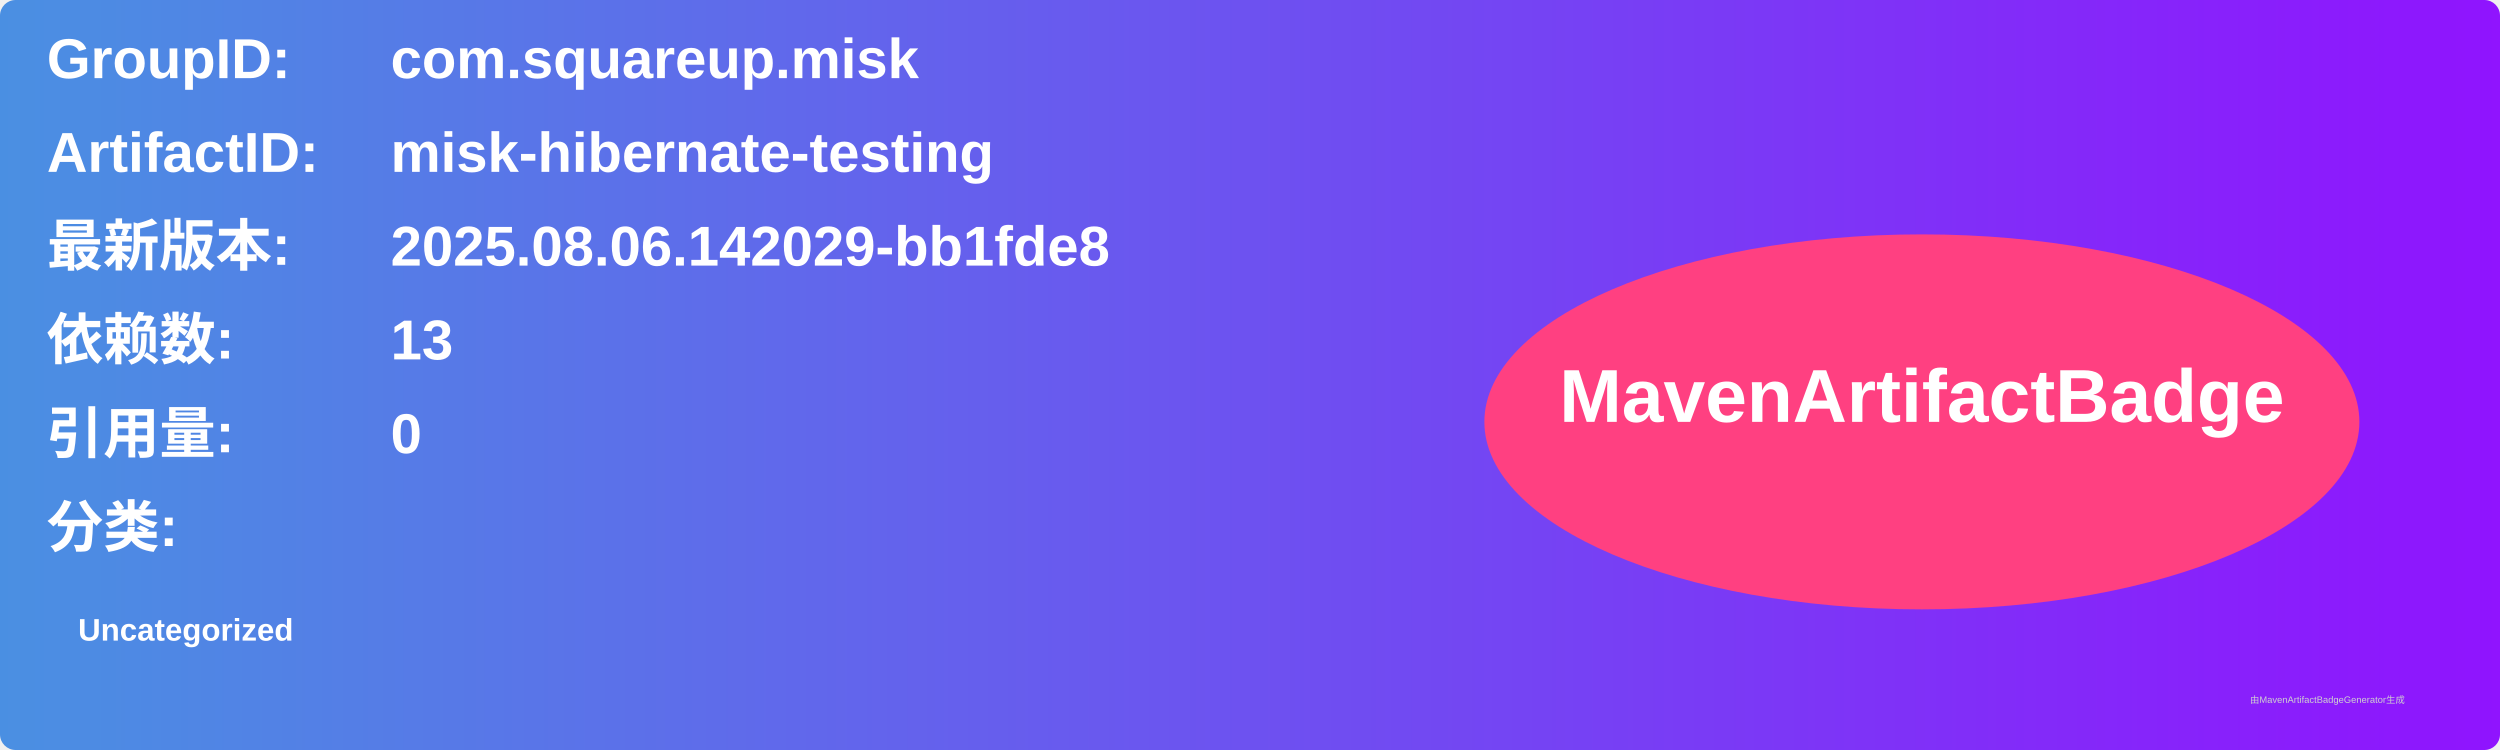
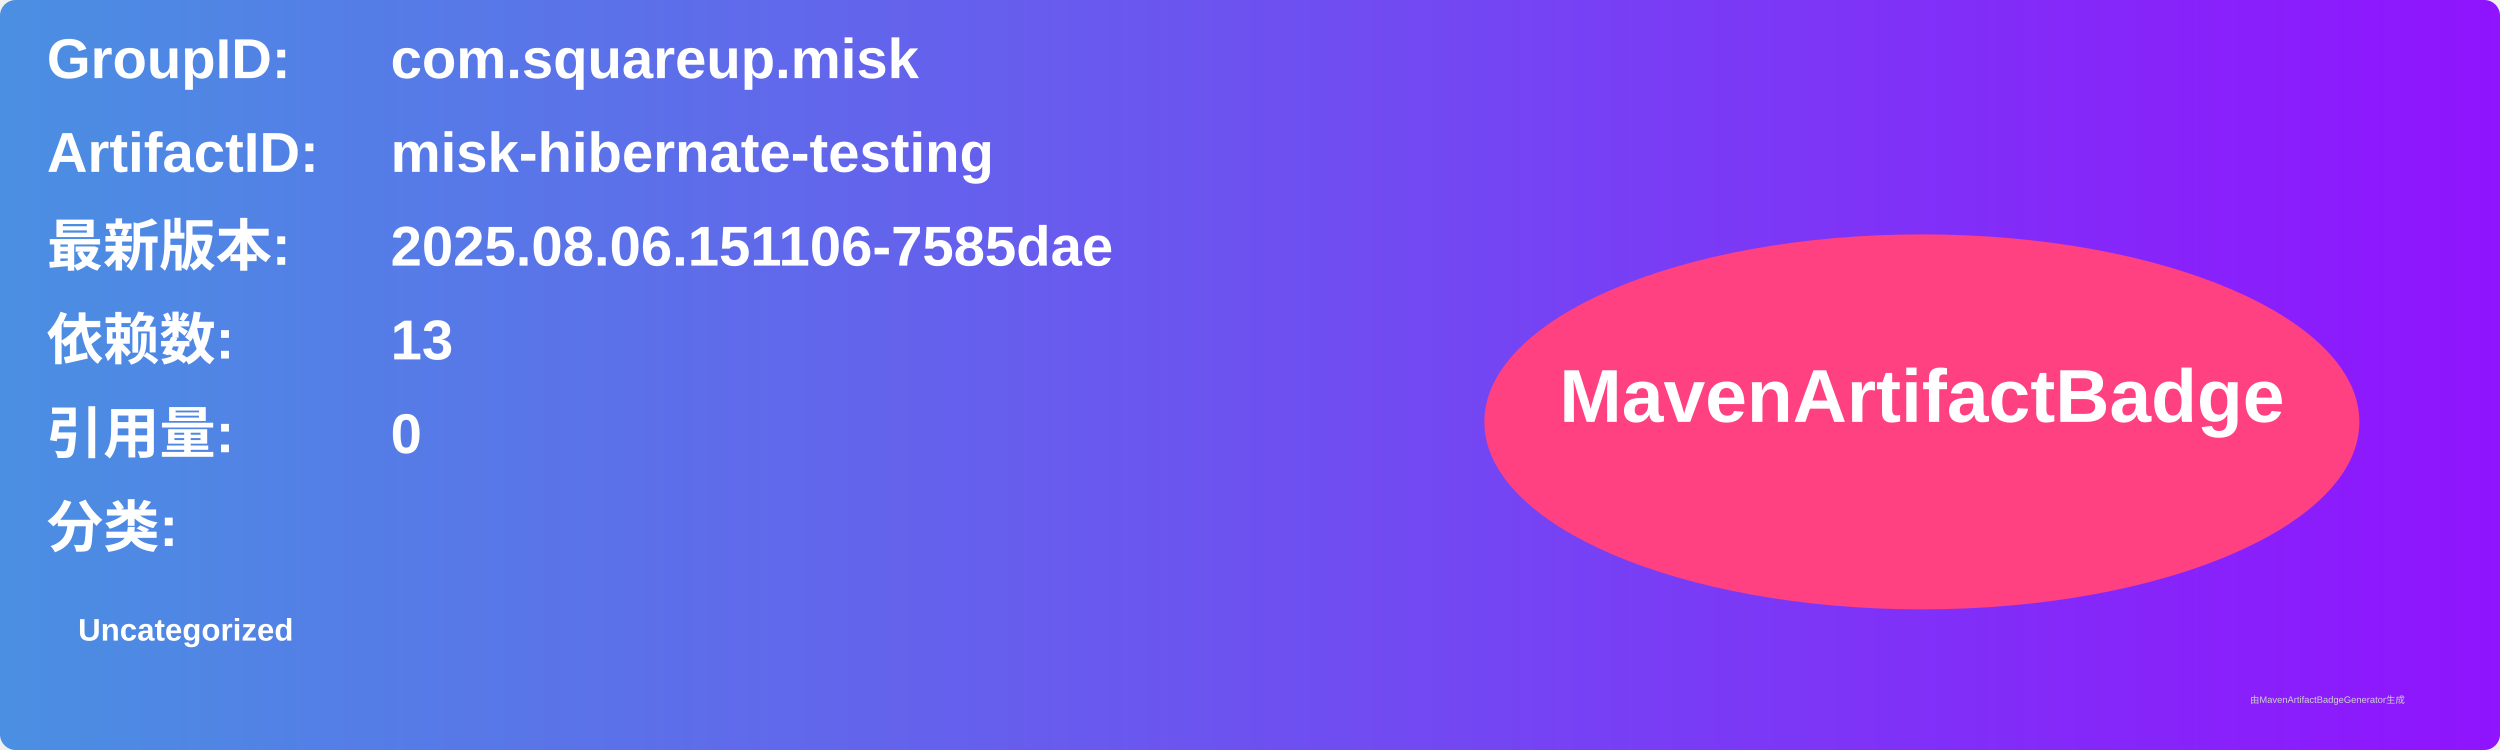
<svg xmlns="http://www.w3.org/2000/svg" width="800" height="240" viewBox="0 0 800 240">
  <linearGradient id="grad" x1="0%" y1="0%" x2="100%" y2="0%">
    <stop offset="0%" stop-color="#4a90e2" />
    <stop offset="100%" stop-color="#9013fe" />
  </linearGradient>
  <rect width="100%" height="100%" rx="5" ry="5" fill="url(#grad)" />
  <g transform="translate(15, 15)">
    <text x="0" y="10" font-family="Arial" font-size="18" fill="white" font-weight="bold" width="260">GroupID:</text>
    <text x="110" y="10" font-family="Arial" font-size="18" fill="white" font-weight="bold" width="460">com.squareup.misk</text>
    <text x="0" y="40" font-family="Arial" font-size="18" fill="white" font-weight="bold" width="260">ArtifactID:</text>
    <text x="110" y="40" font-family="Arial" font-size="18" fill="white" font-weight="bold" width="460">misk-hibernate-testing</text>
    <text x="0" y="70" font-family="Arial" font-size="18" fill="white" font-weight="bold">最新版本:</text>
    <text x="110" y="70" font-family="Arial" font-size="18" fill="white" font-weight="bold">
-       <tspan font-weight="bold">2025.08.06.142029-bb1fde8</tspan>
+       <tspan font-weight="bold">2025.08.06.151106-7585dae</tspan>
    </text>
    <text x="0" y="100" font-family="Arial" font-size="18" fill="white" font-weight="bold">依赖数: </text>
    <text x="110" y="100" font-family="Arial" font-size="18" fill="white">
      <tspan font-weight="bold">13</tspan>
    </text>
    <text x="0" y="130" font-family="Arial" font-size="18" fill="white" font-weight="bold">引用量: </text>
    <text x="110" y="130" font-family="Arial" font-size="18" fill="white">
      <tspan font-weight="bold">0</tspan>
    </text>
    <text x="0" y="160" font-family="Arial" font-size="18" fill="white" font-weight="bold">分类:</text>
    <text x="10" y="190" font-family="Arial" font-size="10" fill="white">
      <tspan font-weight="bold">Uncategorized</tspan>
    </text>
    <ellipse cx="600" cy="120" rx="140" ry="60" fill="#ff4081" />
    <text x="600" y="120" text-anchor="middle" font-family="Arial" font-size="24" fill="white" font-weight="bold">MavenArtifactBadge</text>
  </g>
  <text x="720" y="225" font-family="Arial" font-size="3" fill="#d0d0d0">由MavenArtifactBadgeGenerator生成</text>
</svg>
